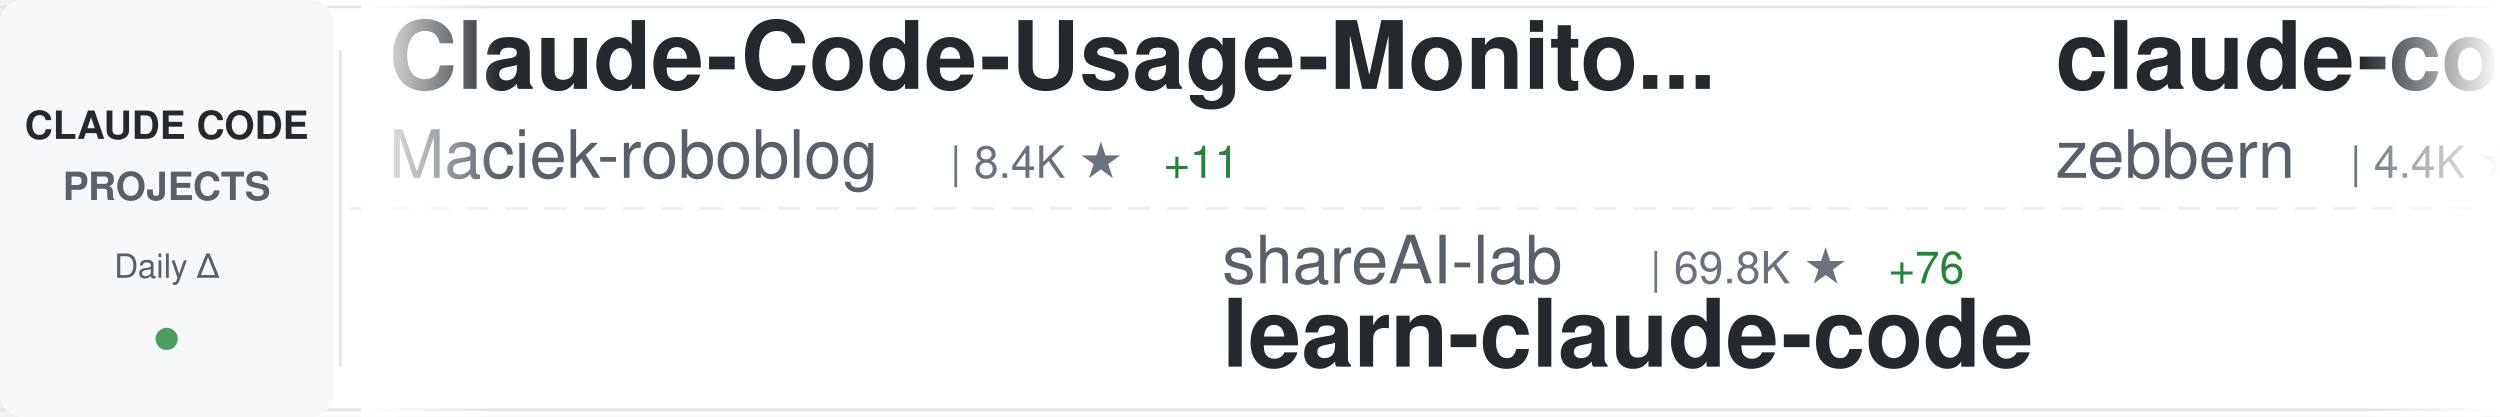
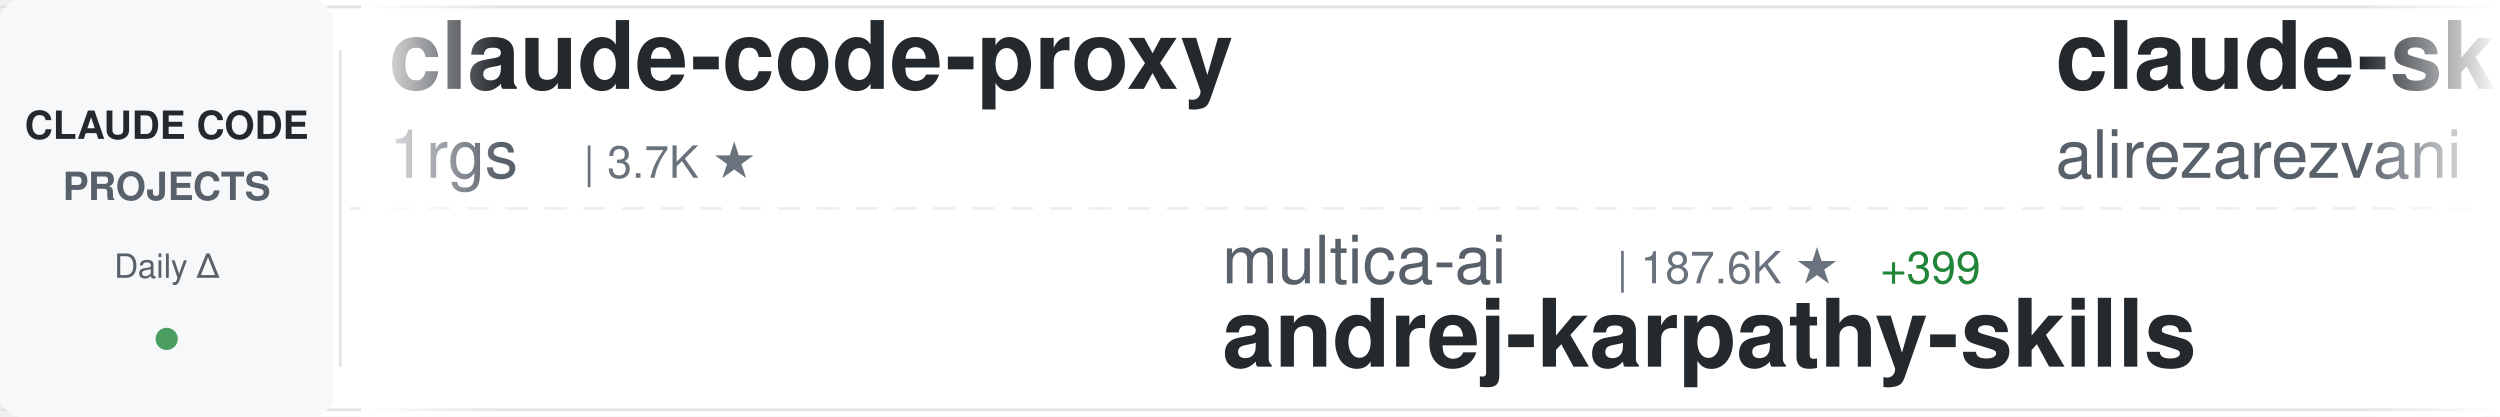
<svg xmlns="http://www.w3.org/2000/svg" width="900" height="150">
  <defs>
    <linearGradient id="awesomeLeftFade" x1="0%" y1="0%" x2="100%" y2="0%">
      <stop offset="0%" style="stop-color:#ffffff;stop-opacity:1" />
      <stop offset="100%" style="stop-color:#ffffff;stop-opacity:0" />
    </linearGradient>
    <linearGradient id="awesomeRightFade" x1="0%" y1="0%" x2="100%" y2="0%">
      <stop offset="0%" style="stop-color:#ffffff;stop-opacity:0" />
      <stop offset="100%" style="stop-color:#ffffff;stop-opacity:1" />
    </linearGradient>
  </defs>
  <rect width="900" height="150" fill="#ffffff" rx="8" />
  <rect x="0" y="2" width="900" height="1" fill="#e1e4e8" />
  <rect x="0" y="147" width="900" height="1" fill="#e1e4e8" />
  <line x1="0" y1="75" x2="900" y2="75" stroke="#e1e4e8" stroke-width="1" stroke-dasharray="8 6" opacity="0.6" />
  <rect x="0" y="0" width="120" height="150" fill="#f6f8fa" rx="8" />
  <text x="60" y="50" font-family="-apple-system, BlinkMacSystemFont, 'Segoe UI', Helvetica, Arial, sans-serif" font-size="14" font-weight="600" fill="#24292e" text-anchor="middle">CLAUDE CODE</text>
  <text x="60" y="72" font-family="-apple-system, BlinkMacSystemFont, 'Segoe UI', Helvetica, Arial, sans-serif" font-size="14" font-weight="600" fill="#586069" text-anchor="middle">PROJECTS</text>
  <text x="60" y="100" font-family="-apple-system, BlinkMacSystemFont, 'Segoe UI', Helvetica, Arial, sans-serif" font-size="12" font-weight="500" fill="#586069" text-anchor="middle">Daily Δ</text>
  <circle cx="60" cy="122" r="4" fill="#22863a" opacity="0.8" />
  <rect x="122" y="18" width="1" height="114" fill="#e1e4e8" />
  <clipPath id="awesomeTickerClip">
    <rect x="130" y="0" width="770" height="150" />
  </clipPath>
  <g clip-path="url(#awesomeTickerClip)">
    <g id="awesomeTickerItems">
      <animateTransform attributeName="transform" attributeType="XML" type="translate" from="0 0" to="-3000 0" dur="54s" repeatCount="indefinite" />
      <g transform="translate(0, 0)">
-         <text x="140" y="32" font-family="-apple-system, BlinkMacSystemFont, 'Segoe UI', Helvetica, Arial, sans-serif" font-size="34" font-weight="600" fill="#24292e">Claude-Code-Usage-Monito...</text>
-         <text x="140" y="64" font-family="-apple-system, BlinkMacSystemFont, 'Segoe UI', Helvetica, Arial, sans-serif" font-size="24" font-weight="400" fill="#586069">Maciek-roboblog</text>
-         <text x="342" y="64" font-family="-apple-system, BlinkMacSystemFont, 'Segoe UI', Helvetica, Arial, sans-serif" font-size="16" font-weight="500" fill="#6a737d">| 8.4K ★</text>
-         <text x="419" y="64" font-family="-apple-system, BlinkMacSystemFont, 'Segoe UI', Helvetica, Arial, sans-serif" font-size="16" font-weight="500" fill="#22863a"> +11</text>
+         <text x="140" y="32" font-family="-apple-system, BlinkMacSystemFont, 'Segoe UI', Helvetica, Arial, sans-serif" font-size="34" font-weight="600" fill="#24292e">claude-code-proxy</text>
+         <text x="140" y="64" font-family="-apple-system, BlinkMacSystemFont, 'Segoe UI', Helvetica, Arial, sans-serif" font-size="24" font-weight="400" fill="#586069">1rgs</text>
+         <text x="210" y="64" font-family="-apple-system, BlinkMacSystemFont, 'Segoe UI', Helvetica, Arial, sans-serif" font-size="16" font-weight="500" fill="#6a737d">| 3.7K ★</text>
      </g>
      <g transform="translate(300, 0)">
-         <text x="140" y="102" font-family="-apple-system, BlinkMacSystemFont, 'Segoe UI', Helvetica, Arial, sans-serif" font-size="24" font-weight="400" fill="#586069">shareAI-lab</text>
-         <text x="294" y="102" font-family="-apple-system, BlinkMacSystemFont, 'Segoe UI', Helvetica, Arial, sans-serif" font-size="16" font-weight="500" fill="#6a737d">| 69.8K ★</text>
-         <text x="380" y="102" font-family="-apple-system, BlinkMacSystemFont, 'Segoe UI', Helvetica, Arial, sans-serif" font-size="16" font-weight="500" fill="#22863a"> +76</text>
-         <text x="140" y="132" font-family="-apple-system, BlinkMacSystemFont, 'Segoe UI', Helvetica, Arial, sans-serif" font-size="34" font-weight="600" fill="#24292e">learn-claude-code</text>
+         <text x="140" y="102" font-family="-apple-system, BlinkMacSystemFont, 'Segoe UI', Helvetica, Arial, sans-serif" font-size="24" font-weight="400" fill="#586069">multica-ai</text>
+         <text x="282" y="102" font-family="-apple-system, BlinkMacSystemFont, 'Segoe UI', Helvetica, Arial, sans-serif" font-size="16" font-weight="500" fill="#6a737d">| 187.6K ★</text>
+         <text x="377" y="102" font-family="-apple-system, BlinkMacSystemFont, 'Segoe UI', Helvetica, Arial, sans-serif" font-size="16" font-weight="500" fill="#22863a"> +399</text>
+         <text x="140" y="132" font-family="-apple-system, BlinkMacSystemFont, 'Segoe UI', Helvetica, Arial, sans-serif" font-size="34" font-weight="600" fill="#24292e">andrej-karpathy-skills</text>
      </g>
      <g transform="translate(600, 0)">
-         <text x="140" y="32" font-family="-apple-system, BlinkMacSystemFont, 'Segoe UI', Helvetica, Arial, sans-serif" font-size="34" font-weight="600" fill="#24292e">claude-code-guide</text>
-         <text x="140" y="64" font-family="-apple-system, BlinkMacSystemFont, 'Segoe UI', Helvetica, Arial, sans-serif" font-size="24" font-weight="400" fill="#586069">zebbern</text>
-         <text x="246" y="64" font-family="-apple-system, BlinkMacSystemFont, 'Segoe UI', Helvetica, Arial, sans-serif" font-size="16" font-weight="500" fill="#6a737d">| 4.4K ★</text>
-         <text x="323" y="64" font-family="-apple-system, BlinkMacSystemFont, 'Segoe UI', Helvetica, Arial, sans-serif" font-size="16" font-weight="500" fill="#22863a"> +5</text>
+         <text x="140" y="32" font-family="-apple-system, BlinkMacSystemFont, 'Segoe UI', Helvetica, Arial, sans-serif" font-size="34" font-weight="600" fill="#24292e">claude-skills</text>
+         <text x="140" y="64" font-family="-apple-system, BlinkMacSystemFont, 'Segoe UI', Helvetica, Arial, sans-serif" font-size="24" font-weight="400" fill="#586069">alirezarezvani</text>
+         <text x="330" y="64" font-family="-apple-system, BlinkMacSystemFont, 'Segoe UI', Helvetica, Arial, sans-serif" font-size="16" font-weight="500" fill="#6a737d">| 20.1K ★</text>
+         <text x="416" y="64" font-family="-apple-system, BlinkMacSystemFont, 'Segoe UI', Helvetica, Arial, sans-serif" font-size="16" font-weight="500" fill="#22863a"> +267</text>
      </g>
      <g transform="translate(900, 0)">
-         <text x="140" y="102" font-family="-apple-system, BlinkMacSystemFont, 'Segoe UI', Helvetica, Arial, sans-serif" font-size="24" font-weight="400" fill="#586069">davila7</text>
-         <text x="246" y="102" font-family="-apple-system, BlinkMacSystemFont, 'Segoe UI', Helvetica, Arial, sans-serif" font-size="16" font-weight="500" fill="#6a737d">| 28.4K ★</text>
-         <text x="332" y="102" font-family="-apple-system, BlinkMacSystemFont, 'Segoe UI', Helvetica, Arial, sans-serif" font-size="16" font-weight="500" fill="#22863a"> +12</text>
-         <text x="140" y="132" font-family="-apple-system, BlinkMacSystemFont, 'Segoe UI', Helvetica, Arial, sans-serif" font-size="34" font-weight="600" fill="#24292e">claude-code-templates</text>
+         <text x="140" y="102" font-family="-apple-system, BlinkMacSystemFont, 'Segoe UI', Helvetica, Arial, sans-serif" font-size="24" font-weight="400" fill="#586069">anthropics</text>
+         <text x="282" y="102" font-family="-apple-system, BlinkMacSystemFont, 'Segoe UI', Helvetica, Arial, sans-serif" font-size="16" font-weight="500" fill="#6a737d">| 158.2K ★</text>
+         <text x="377" y="102" font-family="-apple-system, BlinkMacSystemFont, 'Segoe UI', Helvetica, Arial, sans-serif" font-size="16" font-weight="500" fill="#22863a"> +261</text>
+         <text x="140" y="132" font-family="-apple-system, BlinkMacSystemFont, 'Segoe UI', Helvetica, Arial, sans-serif" font-size="34" font-weight="600" fill="#24292e">skills</text>
      </g>
      <g transform="translate(1200, 0)">
-         <text x="140" y="32" font-family="-apple-system, BlinkMacSystemFont, 'Segoe UI', Helvetica, Arial, sans-serif" font-size="34" font-weight="600" fill="#24292e">claude-code-reverse</text>
-         <text x="140" y="64" font-family="-apple-system, BlinkMacSystemFont, 'Segoe UI', Helvetica, Arial, sans-serif" font-size="24" font-weight="400" fill="#586069">Yuyz0112</text>
-         <text x="258" y="64" font-family="-apple-system, BlinkMacSystemFont, 'Segoe UI', Helvetica, Arial, sans-serif" font-size="16" font-weight="500" fill="#6a737d">| 2.4K ★</text>
+         <text x="140" y="32" font-family="-apple-system, BlinkMacSystemFont, 'Segoe UI', Helvetica, Arial, sans-serif" font-size="34" font-weight="600" fill="#24292e">claude-code-showcase</text>
+         <text x="140" y="64" font-family="-apple-system, BlinkMacSystemFont, 'Segoe UI', Helvetica, Arial, sans-serif" font-size="24" font-weight="400" fill="#586069">ChrisWiles</text>
+         <text x="282" y="64" font-family="-apple-system, BlinkMacSystemFont, 'Segoe UI', Helvetica, Arial, sans-serif" font-size="16" font-weight="500" fill="#6a737d">| 6.0K ★</text>
      </g>
      <g transform="translate(1500, 0)">
-         <text x="140" y="102" font-family="-apple-system, BlinkMacSystemFont, 'Segoe UI', Helvetica, Arial, sans-serif" font-size="24" font-weight="400" fill="#586069">RichardAtCT</text>
-         <text x="294" y="102" font-family="-apple-system, BlinkMacSystemFont, 'Segoe UI', Helvetica, Arial, sans-serif" font-size="16" font-weight="500" fill="#6a737d">| 2.7K ★</text>
-         <text x="371" y="102" font-family="-apple-system, BlinkMacSystemFont, 'Segoe UI', Helvetica, Arial, sans-serif" font-size="16" font-weight="500" fill="#22863a"> +1</text>
-         <text x="140" y="132" font-family="-apple-system, BlinkMacSystemFont, 'Segoe UI', Helvetica, Arial, sans-serif" font-size="34" font-weight="600" fill="#24292e">claude-code-telegram</text>
+         <text x="140" y="102" font-family="-apple-system, BlinkMacSystemFont, 'Segoe UI', Helvetica, Arial, sans-serif" font-size="24" font-weight="400" fill="#586069">ykdojo</text>
+         <text x="234" y="102" font-family="-apple-system, BlinkMacSystemFont, 'Segoe UI', Helvetica, Arial, sans-serif" font-size="16" font-weight="500" fill="#6a737d">| 9.0K ★</text>
+         <text x="311" y="102" font-family="-apple-system, BlinkMacSystemFont, 'Segoe UI', Helvetica, Arial, sans-serif" font-size="16" font-weight="500" fill="#22863a"> +10</text>
+         <text x="140" y="132" font-family="-apple-system, BlinkMacSystemFont, 'Segoe UI', Helvetica, Arial, sans-serif" font-size="34" font-weight="600" fill="#24292e">claude-code-tips</text>
      </g>
      <g transform="translate(1800, 0)">
-         <text x="140" y="32" font-family="-apple-system, BlinkMacSystemFont, 'Segoe UI', Helvetica, Arial, sans-serif" font-size="34" font-weight="600" fill="#24292e">claude-code-base-action</text>
-         <text x="140" y="64" font-family="-apple-system, BlinkMacSystemFont, 'Segoe UI', Helvetica, Arial, sans-serif" font-size="24" font-weight="400" fill="#586069">anthropics</text>
-         <text x="282" y="64" font-family="-apple-system, BlinkMacSystemFont, 'Segoe UI', Helvetica, Arial, sans-serif" font-size="16" font-weight="500" fill="#6a737d">| 895 ★</text>
-         <text x="350" y="64" font-family="-apple-system, BlinkMacSystemFont, 'Segoe UI', Helvetica, Arial, sans-serif" font-size="16" font-weight="500" fill="#22863a"> +3</text>
+         <text x="140" y="32" font-family="-apple-system, BlinkMacSystemFont, 'Segoe UI', Helvetica, Arial, sans-serif" font-size="34" font-weight="600" fill="#24292e">awesome-claude-code</text>
+         <text x="140" y="64" font-family="-apple-system, BlinkMacSystemFont, 'Segoe UI', Helvetica, Arial, sans-serif" font-size="24" font-weight="400" fill="#586069">jqueryscript</text>
+         <text x="306" y="64" font-family="-apple-system, BlinkMacSystemFont, 'Segoe UI', Helvetica, Arial, sans-serif" font-size="16" font-weight="500" fill="#6a737d">| 458 ★</text>
+         <text x="374" y="64" font-family="-apple-system, BlinkMacSystemFont, 'Segoe UI', Helvetica, Arial, sans-serif" font-size="16" font-weight="500" fill="#22863a"> +3</text>
      </g>
      <g transform="translate(2100, 0)">
+         <text x="140" y="102" font-family="-apple-system, BlinkMacSystemFont, 'Segoe UI', Helvetica, Arial, sans-serif" font-size="24" font-weight="400" fill="#586069">zebbern</text>
+         <text x="246" y="102" font-family="-apple-system, BlinkMacSystemFont, 'Segoe UI', Helvetica, Arial, sans-serif" font-size="16" font-weight="500" fill="#6a737d">| 4.4K ★</text>
+         <text x="323" y="102" font-family="-apple-system, BlinkMacSystemFont, 'Segoe UI', Helvetica, Arial, sans-serif" font-size="16" font-weight="500" fill="#22863a"> +4</text>
+         <text x="140" y="132" font-family="-apple-system, BlinkMacSystemFont, 'Segoe UI', Helvetica, Arial, sans-serif" font-size="34" font-weight="600" fill="#24292e">claude-code-guide</text>
+       </g>
+       <g transform="translate(2400, 0)">
+         <text x="140" y="32" font-family="-apple-system, BlinkMacSystemFont, 'Segoe UI', Helvetica, Arial, sans-serif" font-size="34" font-weight="600" fill="#24292e">claude-code-engineering</text>
+         <text x="140" y="64" font-family="-apple-system, BlinkMacSystemFont, 'Segoe UI', Helvetica, Arial, sans-serif" font-size="24" font-weight="400" fill="#586069">huangjia2019</text>
+         <text x="306" y="64" font-family="-apple-system, BlinkMacSystemFont, 'Segoe UI', Helvetica, Arial, sans-serif" font-size="16" font-weight="500" fill="#6a737d">| 930 ★</text>
+         <text x="374" y="64" font-family="-apple-system, BlinkMacSystemFont, 'Segoe UI', Helvetica, Arial, sans-serif" font-size="16" font-weight="500" fill="#22863a"> +3</text>
+       </g>
+       <g transform="translate(2700, 0)">
        <text x="140" y="102" font-family="-apple-system, BlinkMacSystemFont, 'Segoe UI', Helvetica, Arial, sans-serif" font-size="24" font-weight="400" fill="#586069">carlvellotti</text>
        <text x="306" y="102" font-family="-apple-system, BlinkMacSystemFont, 'Segoe UI', Helvetica, Arial, sans-serif" font-size="16" font-weight="500" fill="#6a737d">| 2.1K ★</text>
-         <text x="383" y="102" font-family="-apple-system, BlinkMacSystemFont, 'Segoe UI', Helvetica, Arial, sans-serif" font-size="16" font-weight="500" fill="#22863a"> +3</text>
+         <text x="383" y="102" font-family="-apple-system, BlinkMacSystemFont, 'Segoe UI', Helvetica, Arial, sans-serif" font-size="16" font-weight="500" fill="#22863a"> +2</text>
        <text x="140" y="132" font-family="-apple-system, BlinkMacSystemFont, 'Segoe UI', Helvetica, Arial, sans-serif" font-size="34" font-weight="600" fill="#24292e">claude-code-pm-course</text>
      </g>
-       <g transform="translate(2400, 0)">
+       <g transform="translate(3000, 0)">
        <text x="140" y="32" font-family="-apple-system, BlinkMacSystemFont, 'Segoe UI', Helvetica, Arial, sans-serif" font-size="34" font-weight="600" fill="#24292e">claude-code-proxy</text>
-         <text x="140" y="64" font-family="-apple-system, BlinkMacSystemFont, 'Segoe UI', Helvetica, Arial, sans-serif" font-size="24" font-weight="400" fill="#586069">fuergaosi233</text>
-         <text x="306" y="64" font-family="-apple-system, BlinkMacSystemFont, 'Segoe UI', Helvetica, Arial, sans-serif" font-size="16" font-weight="500" fill="#6a737d">| 2.7K ★</text>
-         <text x="383" y="64" font-family="-apple-system, BlinkMacSystemFont, 'Segoe UI', Helvetica, Arial, sans-serif" font-size="16" font-weight="500" fill="#22863a"> +4</text>
-       </g>
-       <g transform="translate(2700, 0)">
-         <text x="140" y="102" font-family="-apple-system, BlinkMacSystemFont, 'Segoe UI', Helvetica, Arial, sans-serif" font-size="24" font-weight="400" fill="#586069">KPR111</text>
-         <text x="234" y="102" font-family="-apple-system, BlinkMacSystemFont, 'Segoe UI', Helvetica, Arial, sans-serif" font-size="16" font-weight="500" fill="#6a737d">| 18 ★</text>
-         <text x="140" y="132" font-family="-apple-system, BlinkMacSystemFont, 'Segoe UI', Helvetica, Arial, sans-serif" font-size="34" font-weight="600" fill="#24292e">Claude-Code</text>
-       </g>
-       <g transform="translate(3000, 0)">
-         <text x="140" y="32" font-family="-apple-system, BlinkMacSystemFont, 'Segoe UI', Helvetica, Arial, sans-serif" font-size="34" font-weight="600" fill="#24292e">Claude-Code-Usage-Monito...</text>
-         <text x="140" y="64" font-family="-apple-system, BlinkMacSystemFont, 'Segoe UI', Helvetica, Arial, sans-serif" font-size="24" font-weight="400" fill="#586069">Maciek-roboblog</text>
-         <text x="342" y="64" font-family="-apple-system, BlinkMacSystemFont, 'Segoe UI', Helvetica, Arial, sans-serif" font-size="16" font-weight="500" fill="#6a737d">| 8.4K ★</text>
-         <text x="419" y="64" font-family="-apple-system, BlinkMacSystemFont, 'Segoe UI', Helvetica, Arial, sans-serif" font-size="16" font-weight="500" fill="#22863a"> +11</text>
+         <text x="140" y="64" font-family="-apple-system, BlinkMacSystemFont, 'Segoe UI', Helvetica, Arial, sans-serif" font-size="24" font-weight="400" fill="#586069">1rgs</text>
+         <text x="210" y="64" font-family="-apple-system, BlinkMacSystemFont, 'Segoe UI', Helvetica, Arial, sans-serif" font-size="16" font-weight="500" fill="#6a737d">| 3.7K ★</text>
      </g>
      <g transform="translate(3300, 0)">
-         <text x="140" y="102" font-family="-apple-system, BlinkMacSystemFont, 'Segoe UI', Helvetica, Arial, sans-serif" font-size="24" font-weight="400" fill="#586069">shareAI-lab</text>
-         <text x="294" y="102" font-family="-apple-system, BlinkMacSystemFont, 'Segoe UI', Helvetica, Arial, sans-serif" font-size="16" font-weight="500" fill="#6a737d">| 69.8K ★</text>
-         <text x="380" y="102" font-family="-apple-system, BlinkMacSystemFont, 'Segoe UI', Helvetica, Arial, sans-serif" font-size="16" font-weight="500" fill="#22863a"> +76</text>
-         <text x="140" y="132" font-family="-apple-system, BlinkMacSystemFont, 'Segoe UI', Helvetica, Arial, sans-serif" font-size="34" font-weight="600" fill="#24292e">learn-claude-code</text>
+         <text x="140" y="102" font-family="-apple-system, BlinkMacSystemFont, 'Segoe UI', Helvetica, Arial, sans-serif" font-size="24" font-weight="400" fill="#586069">multica-ai</text>
+         <text x="282" y="102" font-family="-apple-system, BlinkMacSystemFont, 'Segoe UI', Helvetica, Arial, sans-serif" font-size="16" font-weight="500" fill="#6a737d">| 187.6K ★</text>
+         <text x="377" y="102" font-family="-apple-system, BlinkMacSystemFont, 'Segoe UI', Helvetica, Arial, sans-serif" font-size="16" font-weight="500" fill="#22863a"> +399</text>
+         <text x="140" y="132" font-family="-apple-system, BlinkMacSystemFont, 'Segoe UI', Helvetica, Arial, sans-serif" font-size="34" font-weight="600" fill="#24292e">andrej-karpathy-skills</text>
      </g>
      <g transform="translate(3600, 0)">
-         <text x="140" y="32" font-family="-apple-system, BlinkMacSystemFont, 'Segoe UI', Helvetica, Arial, sans-serif" font-size="34" font-weight="600" fill="#24292e">claude-code-guide</text>
-         <text x="140" y="64" font-family="-apple-system, BlinkMacSystemFont, 'Segoe UI', Helvetica, Arial, sans-serif" font-size="24" font-weight="400" fill="#586069">zebbern</text>
-         <text x="246" y="64" font-family="-apple-system, BlinkMacSystemFont, 'Segoe UI', Helvetica, Arial, sans-serif" font-size="16" font-weight="500" fill="#6a737d">| 4.4K ★</text>
-         <text x="323" y="64" font-family="-apple-system, BlinkMacSystemFont, 'Segoe UI', Helvetica, Arial, sans-serif" font-size="16" font-weight="500" fill="#22863a"> +5</text>
+         <text x="140" y="32" font-family="-apple-system, BlinkMacSystemFont, 'Segoe UI', Helvetica, Arial, sans-serif" font-size="34" font-weight="600" fill="#24292e">claude-skills</text>
+         <text x="140" y="64" font-family="-apple-system, BlinkMacSystemFont, 'Segoe UI', Helvetica, Arial, sans-serif" font-size="24" font-weight="400" fill="#586069">alirezarezvani</text>
+         <text x="330" y="64" font-family="-apple-system, BlinkMacSystemFont, 'Segoe UI', Helvetica, Arial, sans-serif" font-size="16" font-weight="500" fill="#6a737d">| 20.1K ★</text>
+         <text x="416" y="64" font-family="-apple-system, BlinkMacSystemFont, 'Segoe UI', Helvetica, Arial, sans-serif" font-size="16" font-weight="500" fill="#22863a"> +267</text>
      </g>
      <g transform="translate(3900, 0)">
-         <text x="140" y="102" font-family="-apple-system, BlinkMacSystemFont, 'Segoe UI', Helvetica, Arial, sans-serif" font-size="24" font-weight="400" fill="#586069">davila7</text>
-         <text x="246" y="102" font-family="-apple-system, BlinkMacSystemFont, 'Segoe UI', Helvetica, Arial, sans-serif" font-size="16" font-weight="500" fill="#6a737d">| 28.4K ★</text>
-         <text x="332" y="102" font-family="-apple-system, BlinkMacSystemFont, 'Segoe UI', Helvetica, Arial, sans-serif" font-size="16" font-weight="500" fill="#22863a"> +12</text>
-         <text x="140" y="132" font-family="-apple-system, BlinkMacSystemFont, 'Segoe UI', Helvetica, Arial, sans-serif" font-size="34" font-weight="600" fill="#24292e">claude-code-templates</text>
+         <text x="140" y="102" font-family="-apple-system, BlinkMacSystemFont, 'Segoe UI', Helvetica, Arial, sans-serif" font-size="24" font-weight="400" fill="#586069">anthropics</text>
+         <text x="282" y="102" font-family="-apple-system, BlinkMacSystemFont, 'Segoe UI', Helvetica, Arial, sans-serif" font-size="16" font-weight="500" fill="#6a737d">| 158.2K ★</text>
+         <text x="377" y="102" font-family="-apple-system, BlinkMacSystemFont, 'Segoe UI', Helvetica, Arial, sans-serif" font-size="16" font-weight="500" fill="#22863a"> +261</text>
+         <text x="140" y="132" font-family="-apple-system, BlinkMacSystemFont, 'Segoe UI', Helvetica, Arial, sans-serif" font-size="34" font-weight="600" fill="#24292e">skills</text>
      </g>
    </g>
  </g>
  <rect x="130" y="0" width="50" height="150" fill="url(#awesomeLeftFade)" />
  <rect x="850" y="0" width="50" height="150" fill="url(#awesomeRightFade)" />
</svg>
